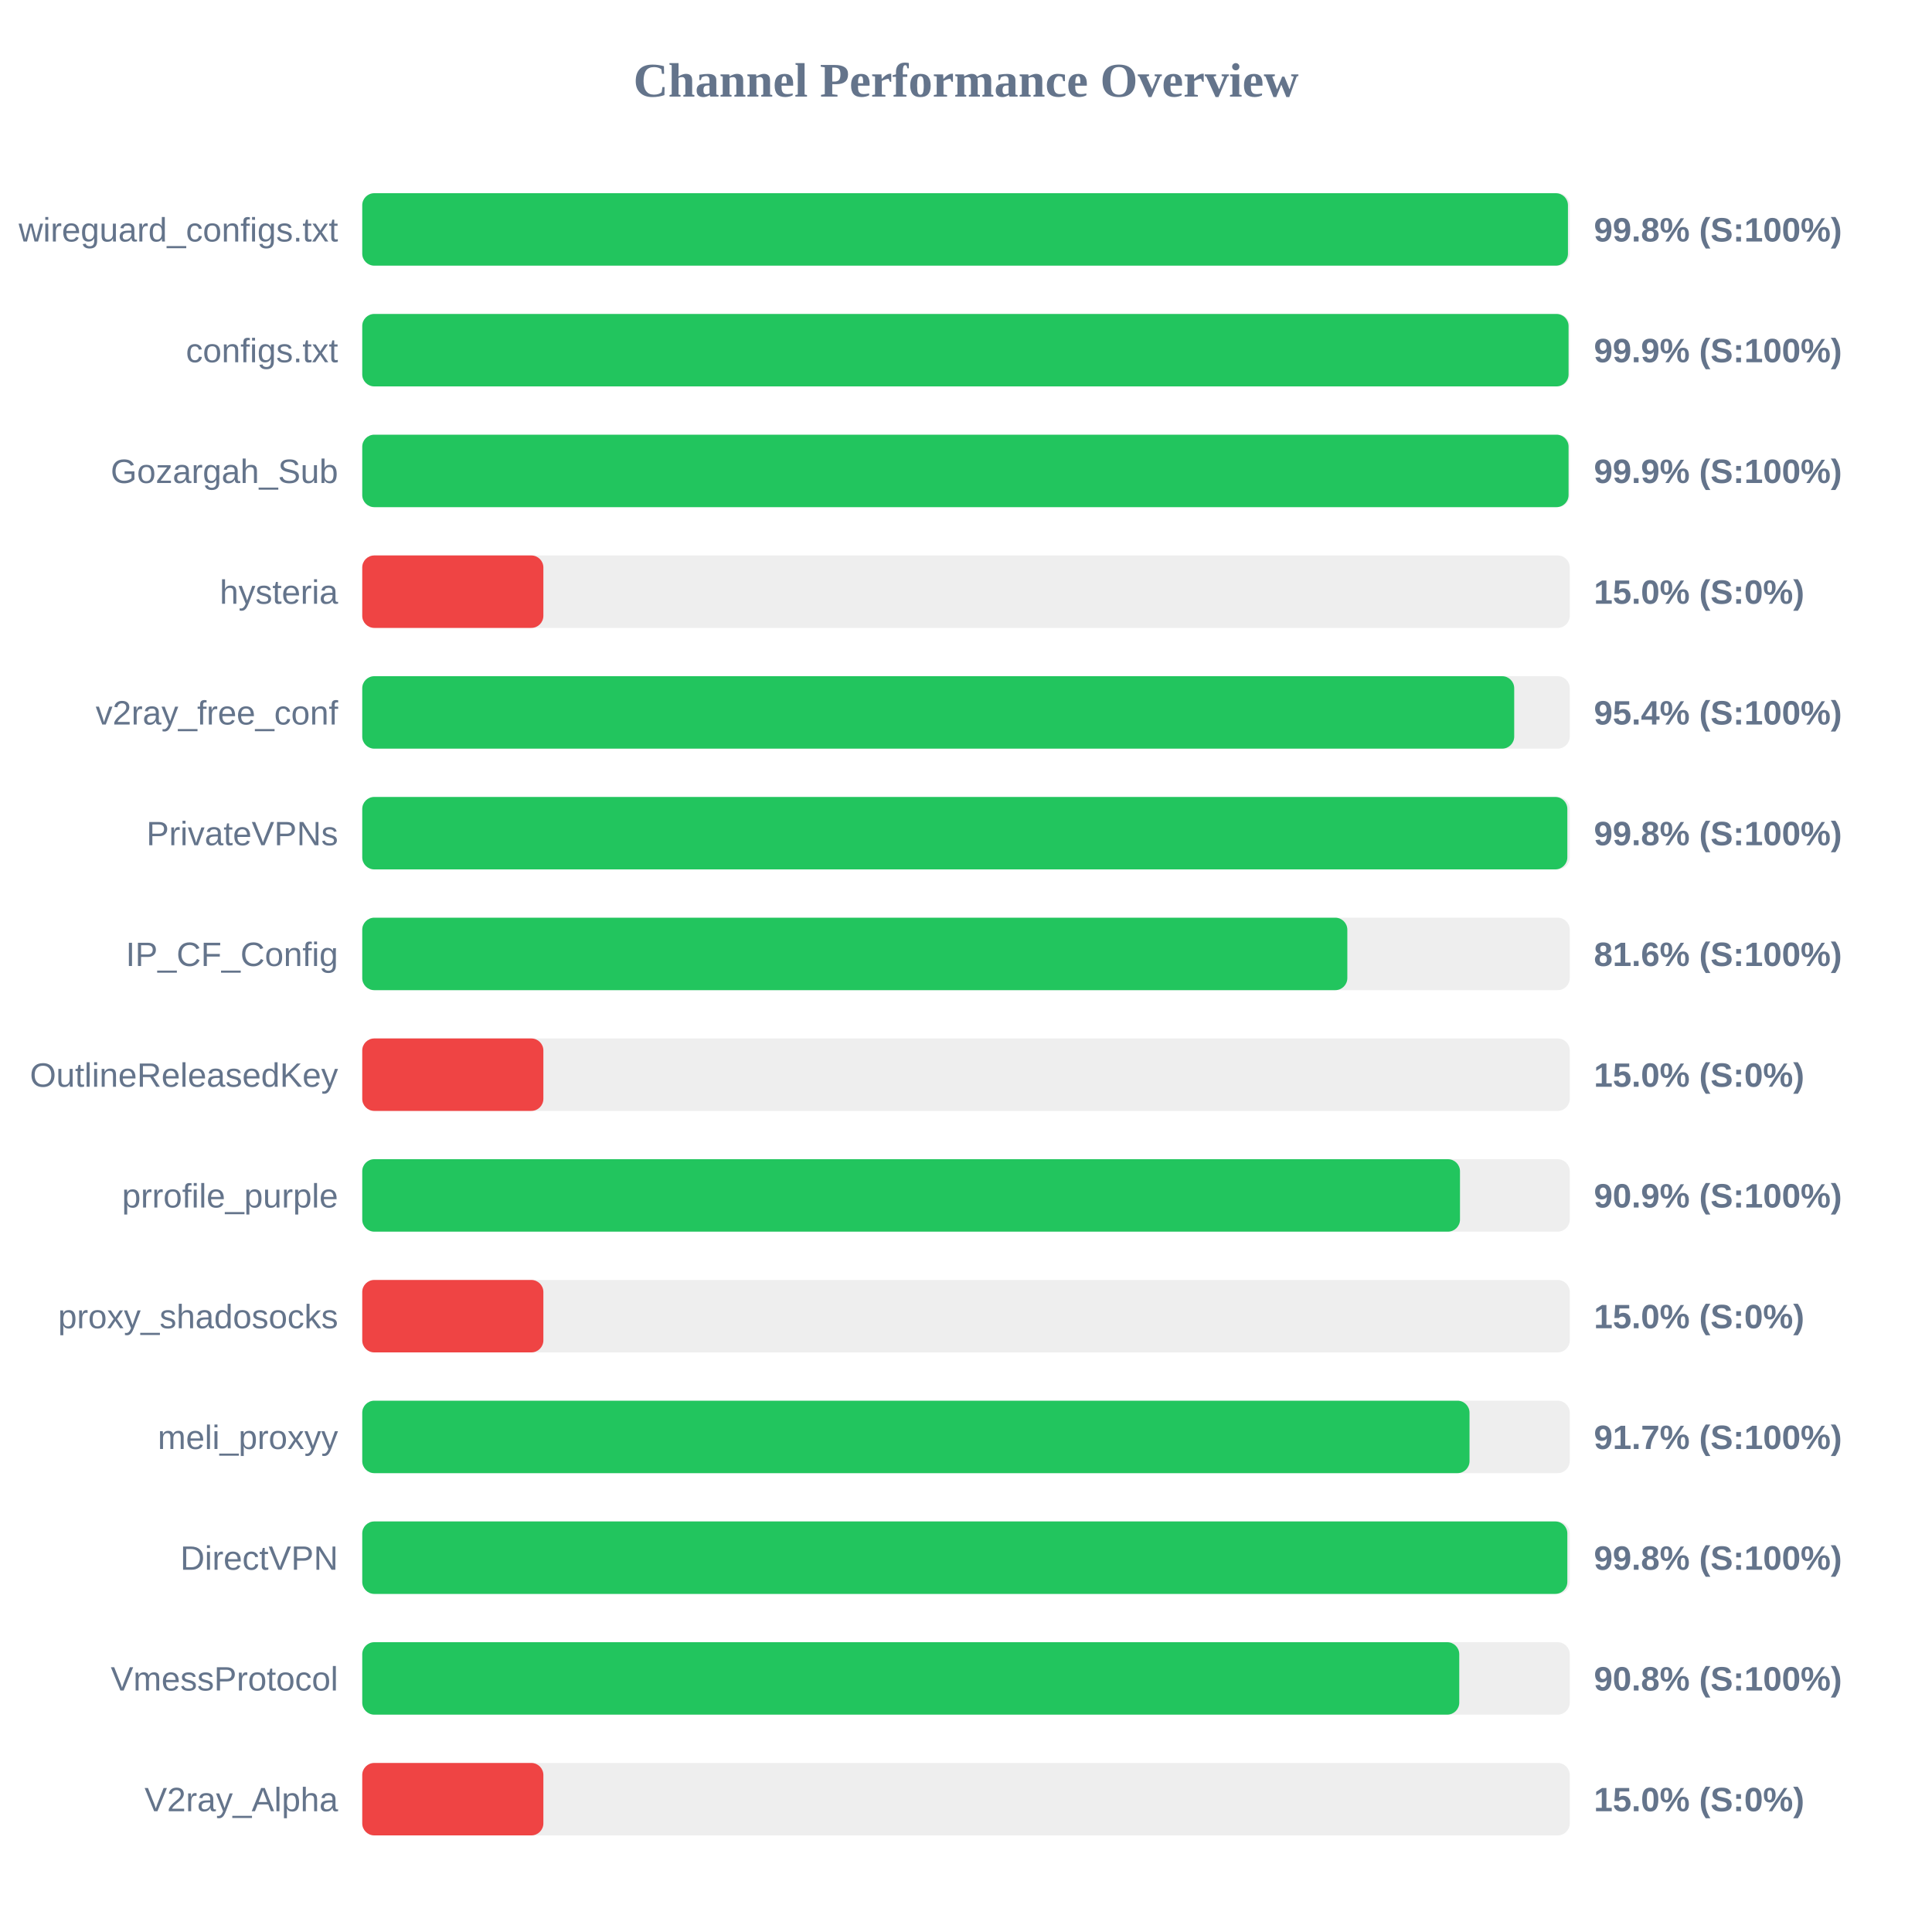
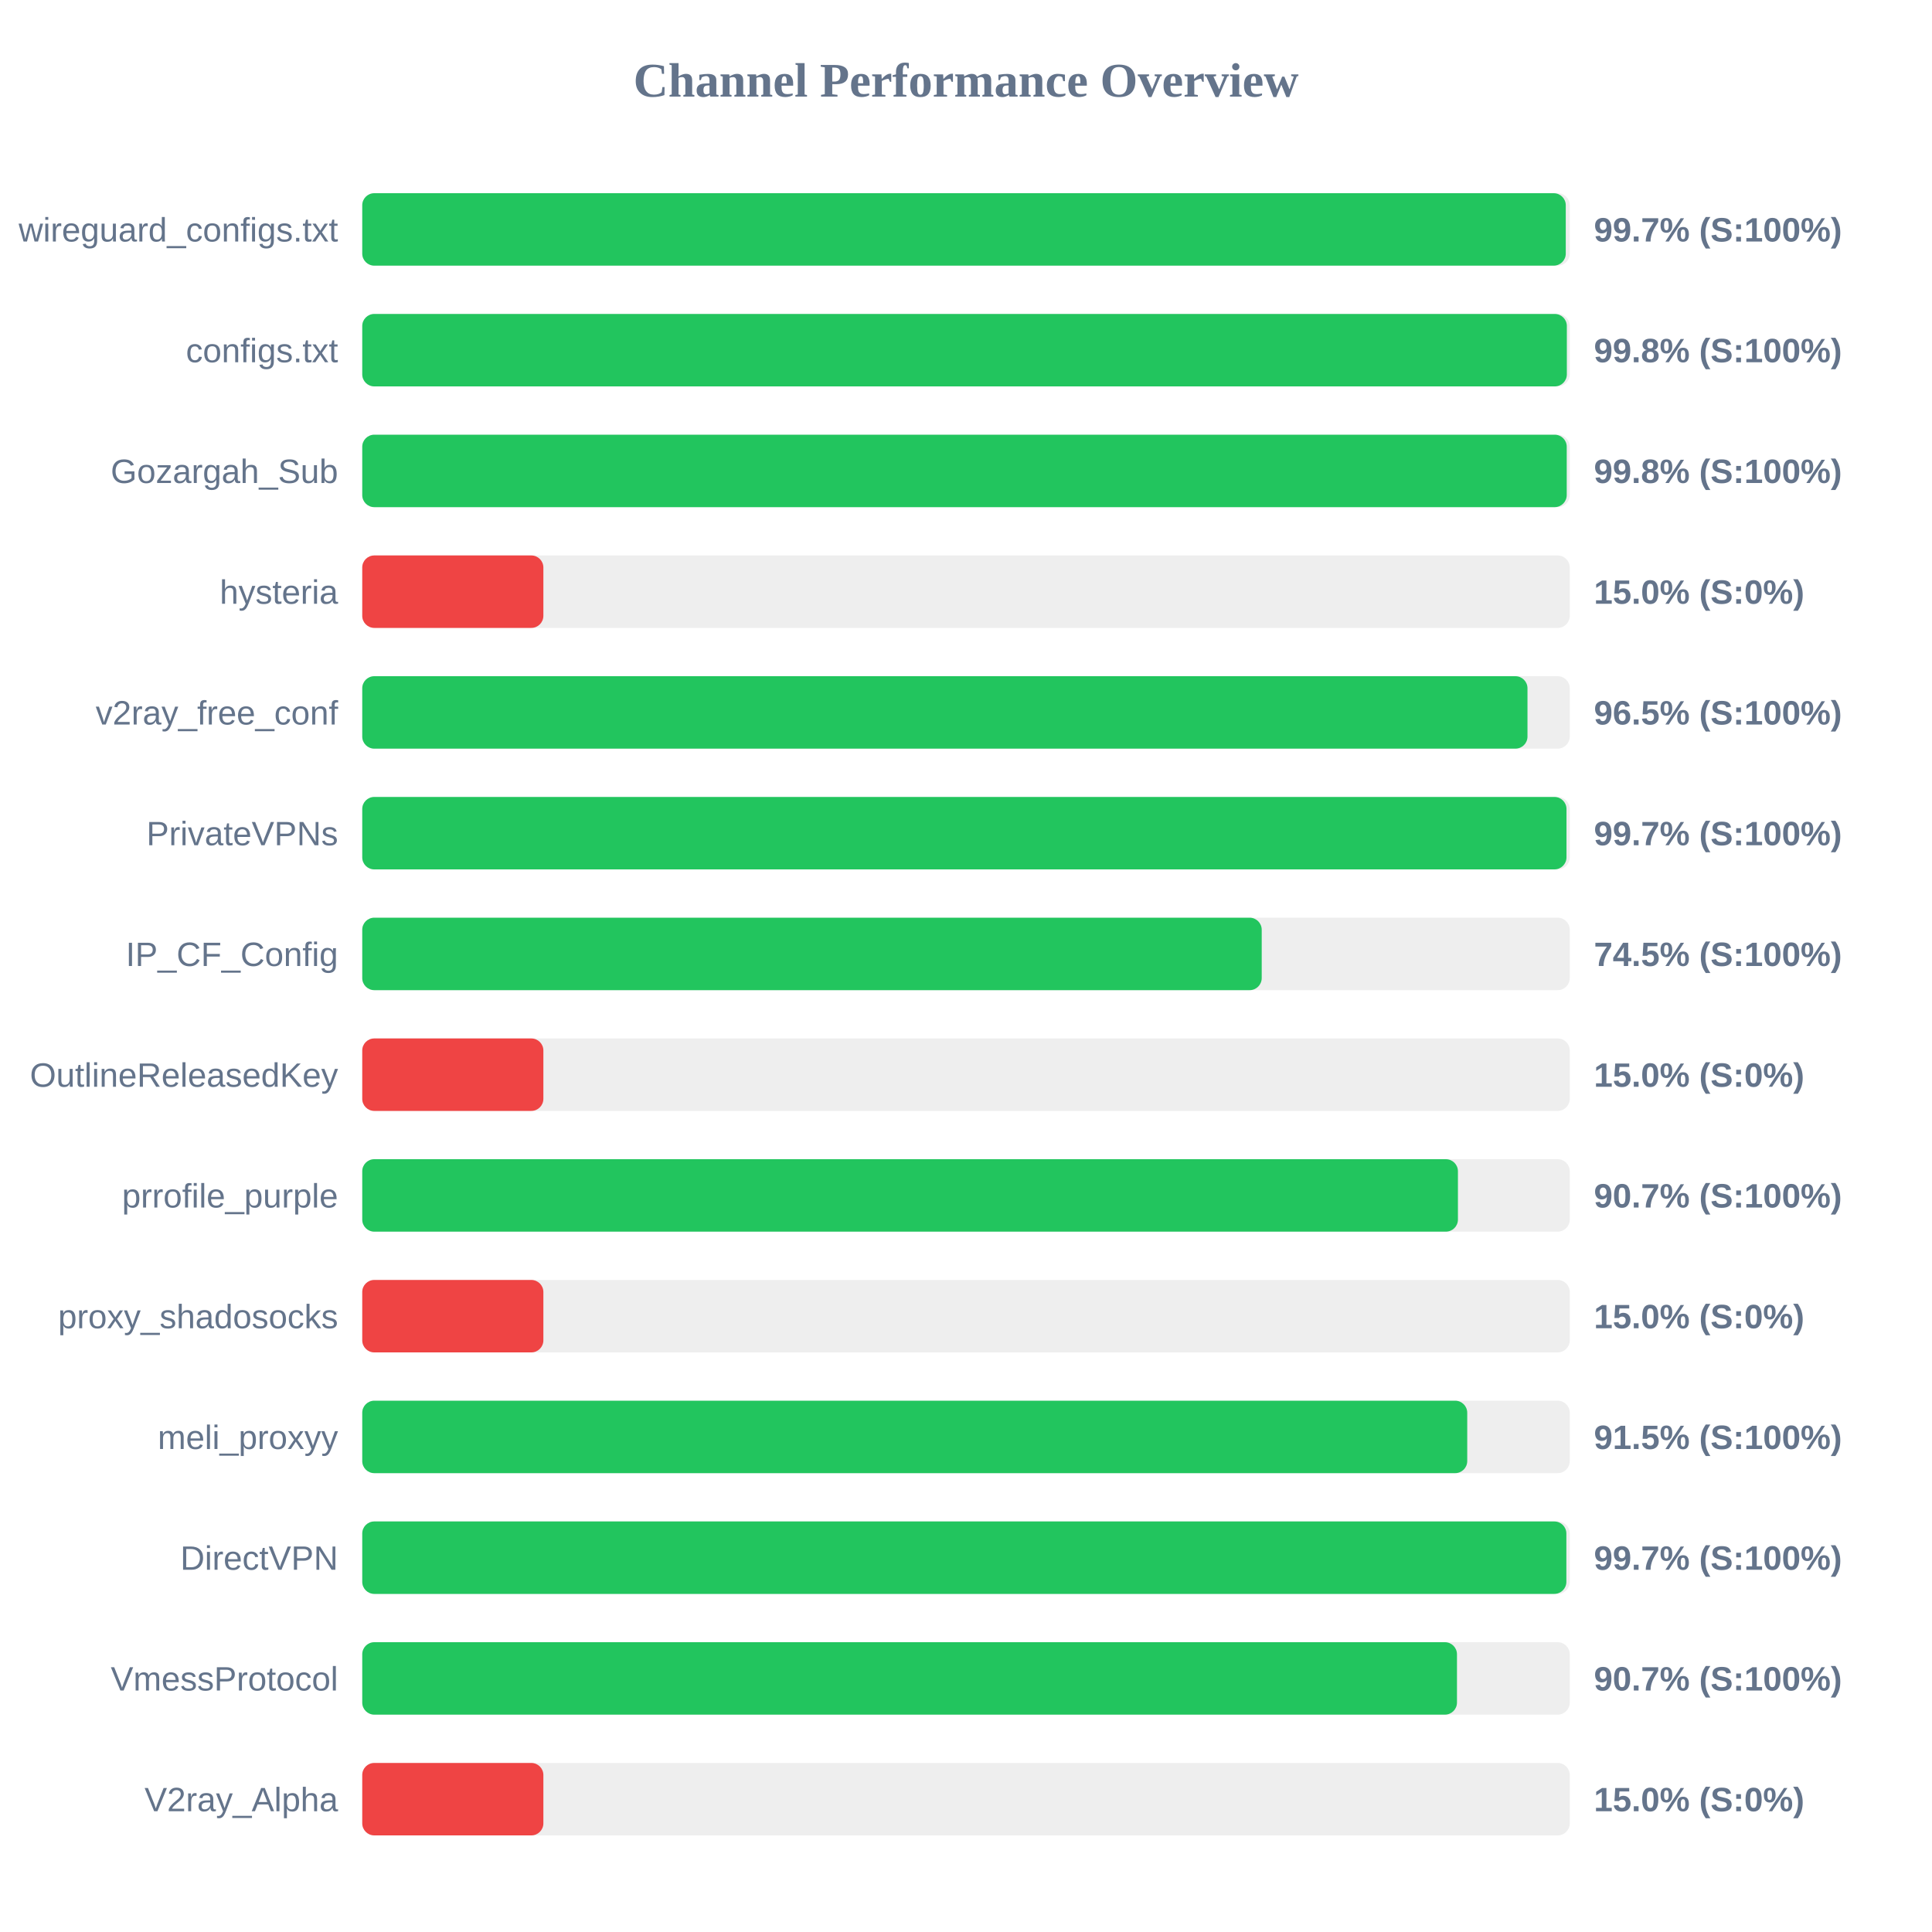
<svg xmlns="http://www.w3.org/2000/svg" width="800" height="800" version="1.1">
  <style>
        .row { font: 14px Arial; fill: #64748b; }
        .score { font: bold 14px Arial; fill: #64748b; }
    </style>
  <text x="400" y="40" text-anchor="middle" font-size="20px" font-weight="bold" fill="#64748b">Channel Performance Overview</text>
  <rect x="150" y="80" width="500" height="30" fill="#eee" rx="5" />
-   <rect x="150" y="80" width="499.25" height="30" fill="#22c55e" rx="5" />
+   <rect x="150" y="80" width="498.35" height="30" fill="#22c55e" rx="5" />
  <text x="140" y="100" text-anchor="end" class="row">wireguard_configs.txt</text>
-   <text x="660" y="100" text-anchor="start" class="score">99.8% (S:100%)</text>
+   <text x="660" y="100" text-anchor="start" class="score">99.7% (S:100%)</text>
  <rect x="150" y="130" width="500" height="30" fill="#eee" rx="5" />
-   <rect x="150" y="130" width="499.5" height="30" fill="#22c55e" rx="5" />
+   <rect x="150" y="130" width="498.8" height="30" fill="#22c55e" rx="5" />
  <text x="140" y="150" text-anchor="end" class="row">configs.txt</text>
-   <text x="660" y="150" text-anchor="start" class="score">99.9% (S:100%)</text>
+   <text x="660" y="150" text-anchor="start" class="score">99.8% (S:100%)</text>
  <rect x="150" y="180" width="500" height="30" fill="#eee" rx="5" />
-   <rect x="150" y="180" width="499.5" height="30" fill="#22c55e" rx="5" />
+   <rect x="150" y="180" width="498.75" height="30" fill="#22c55e" rx="5" />
  <text x="140" y="200" text-anchor="end" class="row">Gozargah_Sub</text>
-   <text x="660" y="200" text-anchor="start" class="score">99.9% (S:100%)</text>
+   <text x="660" y="200" text-anchor="start" class="score">99.8% (S:100%)</text>
  <rect x="150" y="230" width="500" height="30" fill="#eee" rx="5" />
  <rect x="150" y="230" width="75.0" height="30" fill="#ef4444" rx="5" />
  <text x="140" y="250" text-anchor="end" class="row">hysteria</text>
  <text x="660" y="250" text-anchor="start" class="score">15.0% (S:0%)</text>
  <rect x="150" y="280" width="500" height="30" fill="#eee" rx="5" />
-   <rect x="150" y="280" width="477.0" height="30" fill="#22c55e" rx="5" />
+   <rect x="150" y="280" width="482.5" height="30" fill="#22c55e" rx="5" />
  <text x="140" y="300" text-anchor="end" class="row">v2ray_free_conf</text>
-   <text x="660" y="300" text-anchor="start" class="score">95.4% (S:100%)</text>
+   <text x="660" y="300" text-anchor="start" class="score">96.5% (S:100%)</text>
  <rect x="150" y="330" width="500" height="30" fill="#eee" rx="5" />
-   <rect x="150" y="330" width="499.0" height="30" fill="#22c55e" rx="5" />
+   <rect x="150" y="330" width="498.65" height="30" fill="#22c55e" rx="5" />
  <text x="140" y="350" text-anchor="end" class="row">PrivateVPNs</text>
-   <text x="660" y="350" text-anchor="start" class="score">99.8% (S:100%)</text>
+   <text x="660" y="350" text-anchor="start" class="score">99.7% (S:100%)</text>
  <rect x="150" y="380" width="500" height="30" fill="#eee" rx="5" />
-   <rect x="150" y="380" width="407.9" height="30" fill="#22c55e" rx="5" />
+   <rect x="150" y="380" width="372.45" height="30" fill="#22c55e" rx="5" />
  <text x="140" y="400" text-anchor="end" class="row">IP_CF_Config</text>
-   <text x="660" y="400" text-anchor="start" class="score">81.6% (S:100%)</text>
+   <text x="660" y="400" text-anchor="start" class="score">74.5% (S:100%)</text>
  <rect x="150" y="430" width="500" height="30" fill="#eee" rx="5" />
  <rect x="150" y="430" width="75.0" height="30" fill="#ef4444" rx="5" />
  <text x="140" y="450" text-anchor="end" class="row">OutlineReleasedKey</text>
  <text x="660" y="450" text-anchor="start" class="score">15.0% (S:0%)</text>
  <rect x="150" y="480" width="500" height="30" fill="#eee" rx="5" />
-   <rect x="150" y="480" width="454.55" height="30" fill="#22c55e" rx="5" />
+   <rect x="150" y="480" width="453.7" height="30" fill="#22c55e" rx="5" />
  <text x="140" y="500" text-anchor="end" class="row">prrofile_purple</text>
-   <text x="660" y="500" text-anchor="start" class="score">90.9% (S:100%)</text>
+   <text x="660" y="500" text-anchor="start" class="score">90.7% (S:100%)</text>
  <rect x="150" y="530" width="500" height="30" fill="#eee" rx="5" />
  <rect x="150" y="530" width="75.0" height="30" fill="#ef4444" rx="5" />
  <text x="140" y="550" text-anchor="end" class="row">proxy_shadosocks</text>
  <text x="660" y="550" text-anchor="start" class="score">15.0% (S:0%)</text>
  <rect x="150" y="580" width="500" height="30" fill="#eee" rx="5" />
-   <rect x="150" y="580" width="458.5" height="30" fill="#22c55e" rx="5" />
+   <rect x="150" y="580" width="457.55" height="30" fill="#22c55e" rx="5" />
  <text x="140" y="600" text-anchor="end" class="row">meli_proxyy</text>
-   <text x="660" y="600" text-anchor="start" class="score">91.7% (S:100%)</text>
+   <text x="660" y="600" text-anchor="start" class="score">91.5% (S:100%)</text>
  <rect x="150" y="630" width="500" height="30" fill="#eee" rx="5" />
-   <rect x="150" y="630" width="499.0" height="30" fill="#22c55e" rx="5" />
+   <rect x="150" y="630" width="498.6" height="30" fill="#22c55e" rx="5" />
  <text x="140" y="650" text-anchor="end" class="row">DirectVPN</text>
-   <text x="660" y="650" text-anchor="start" class="score">99.8% (S:100%)</text>
+   <text x="660" y="650" text-anchor="start" class="score">99.7% (S:100%)</text>
  <rect x="150" y="680" width="500" height="30" fill="#eee" rx="5" />
-   <rect x="150" y="680" width="454.25" height="30" fill="#22c55e" rx="5" />
+   <rect x="150" y="680" width="453.3" height="30" fill="#22c55e" rx="5" />
  <text x="140" y="700" text-anchor="end" class="row">VmessProtocol</text>
-   <text x="660" y="700" text-anchor="start" class="score">90.8% (S:100%)</text>
+   <text x="660" y="700" text-anchor="start" class="score">90.7% (S:100%)</text>
  <rect x="150" y="730" width="500" height="30" fill="#eee" rx="5" />
  <rect x="150" y="730" width="75.0" height="30" fill="#ef4444" rx="5" />
  <text x="140" y="750" text-anchor="end" class="row">V2ray_Alpha</text>
  <text x="660" y="750" text-anchor="start" class="score">15.0% (S:0%)</text>
</svg>
